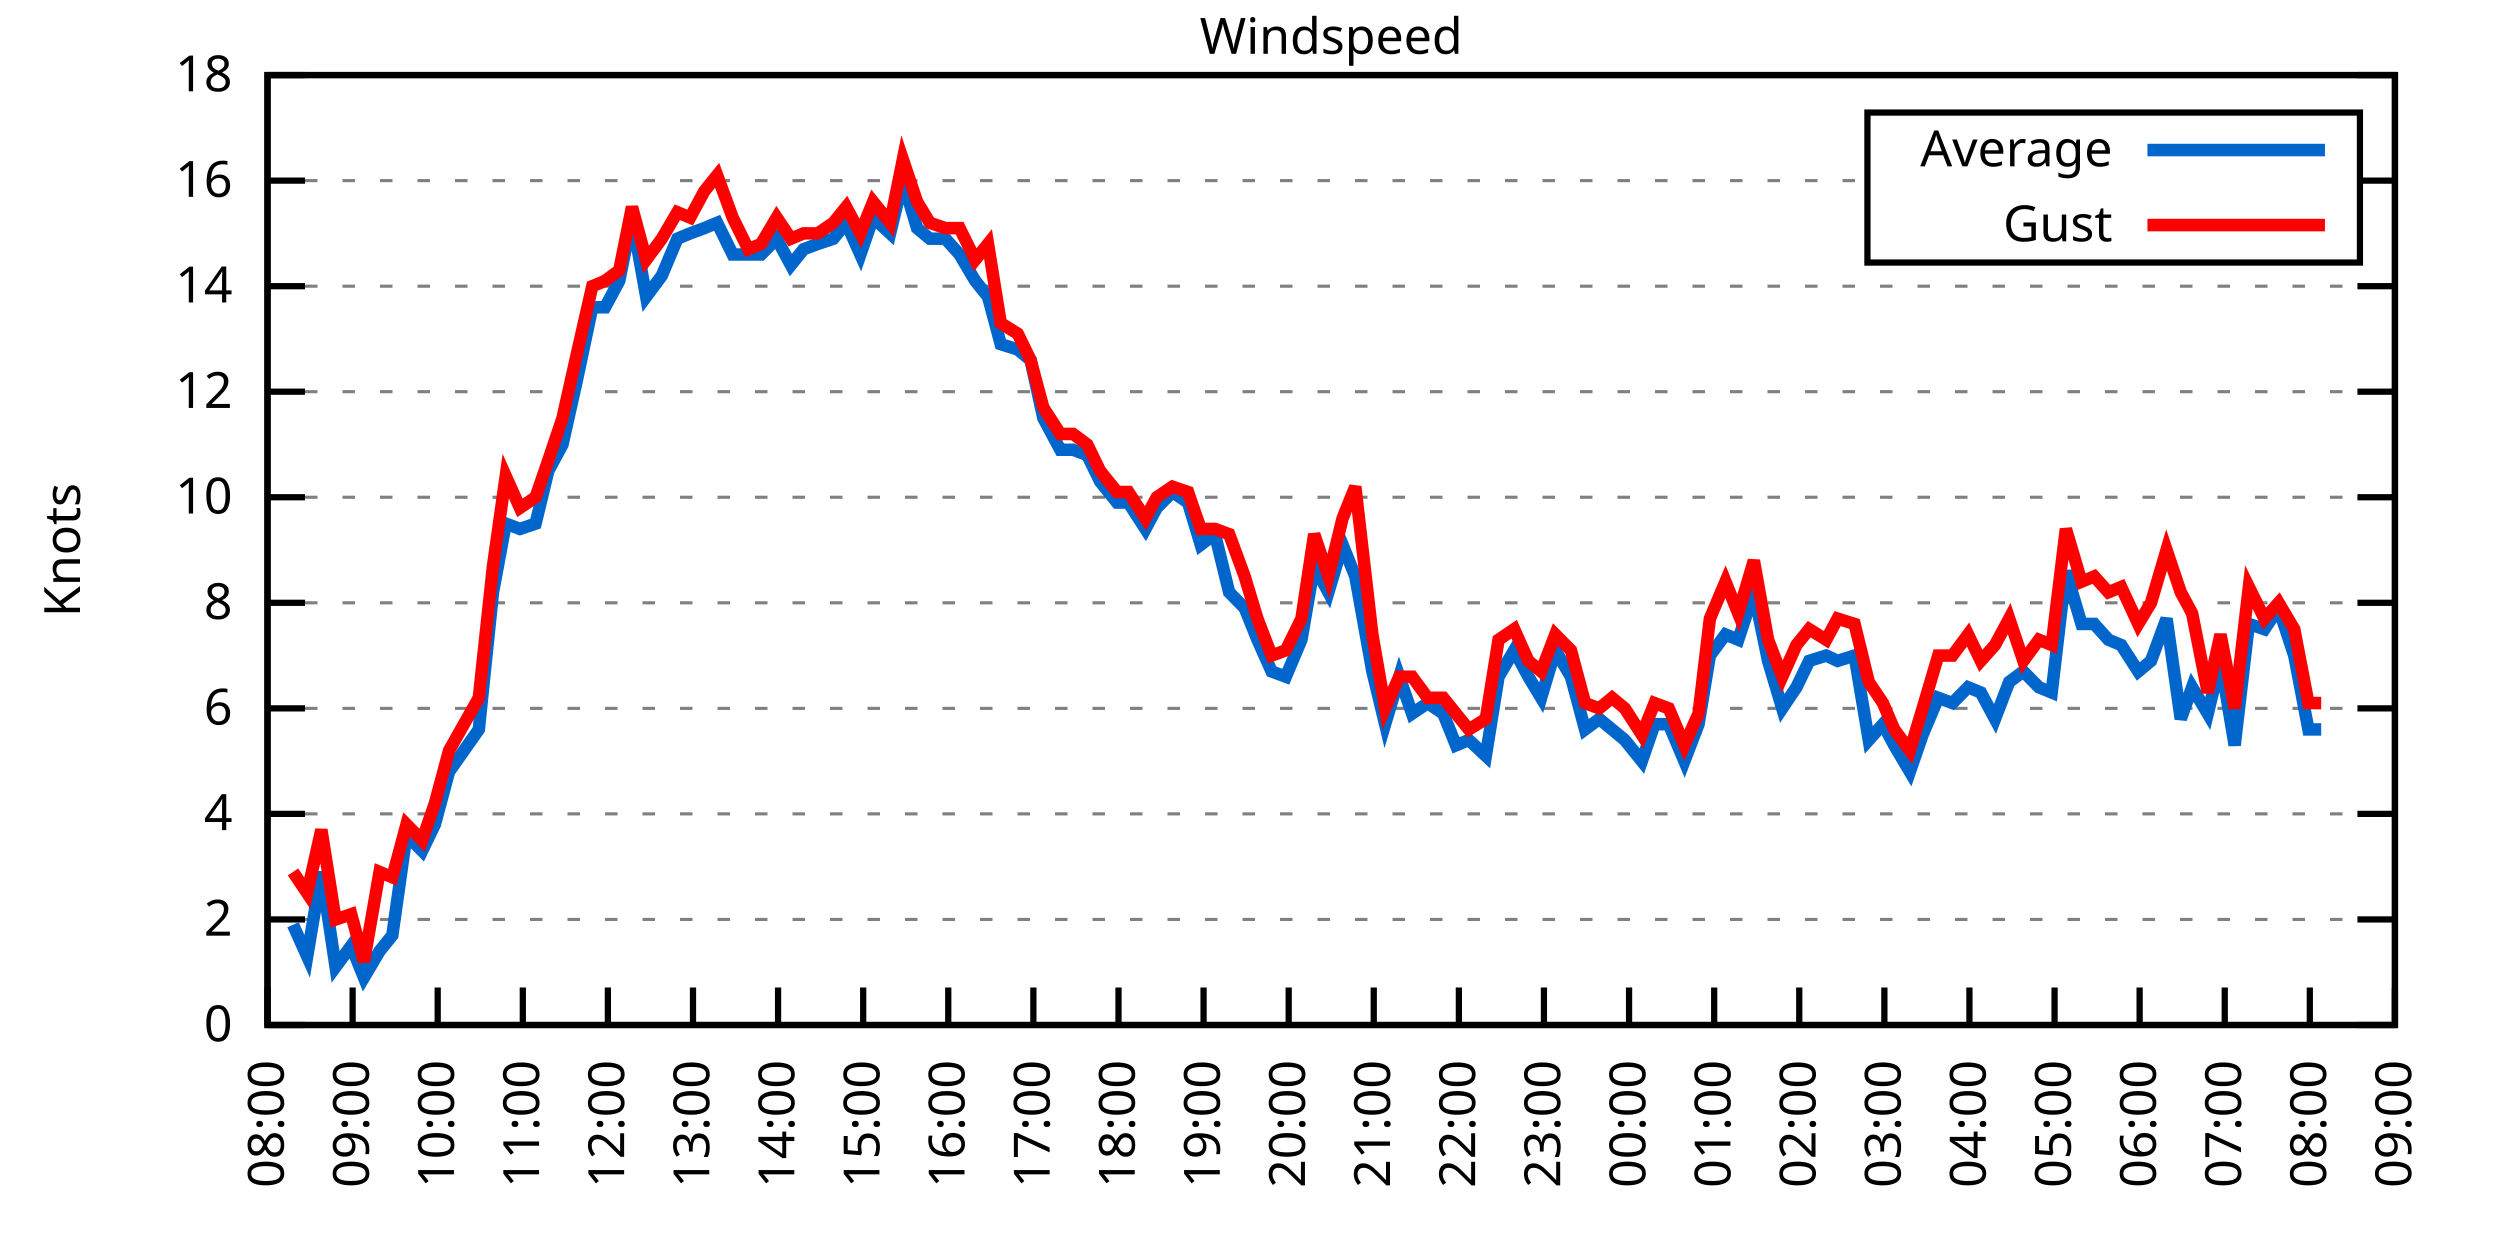
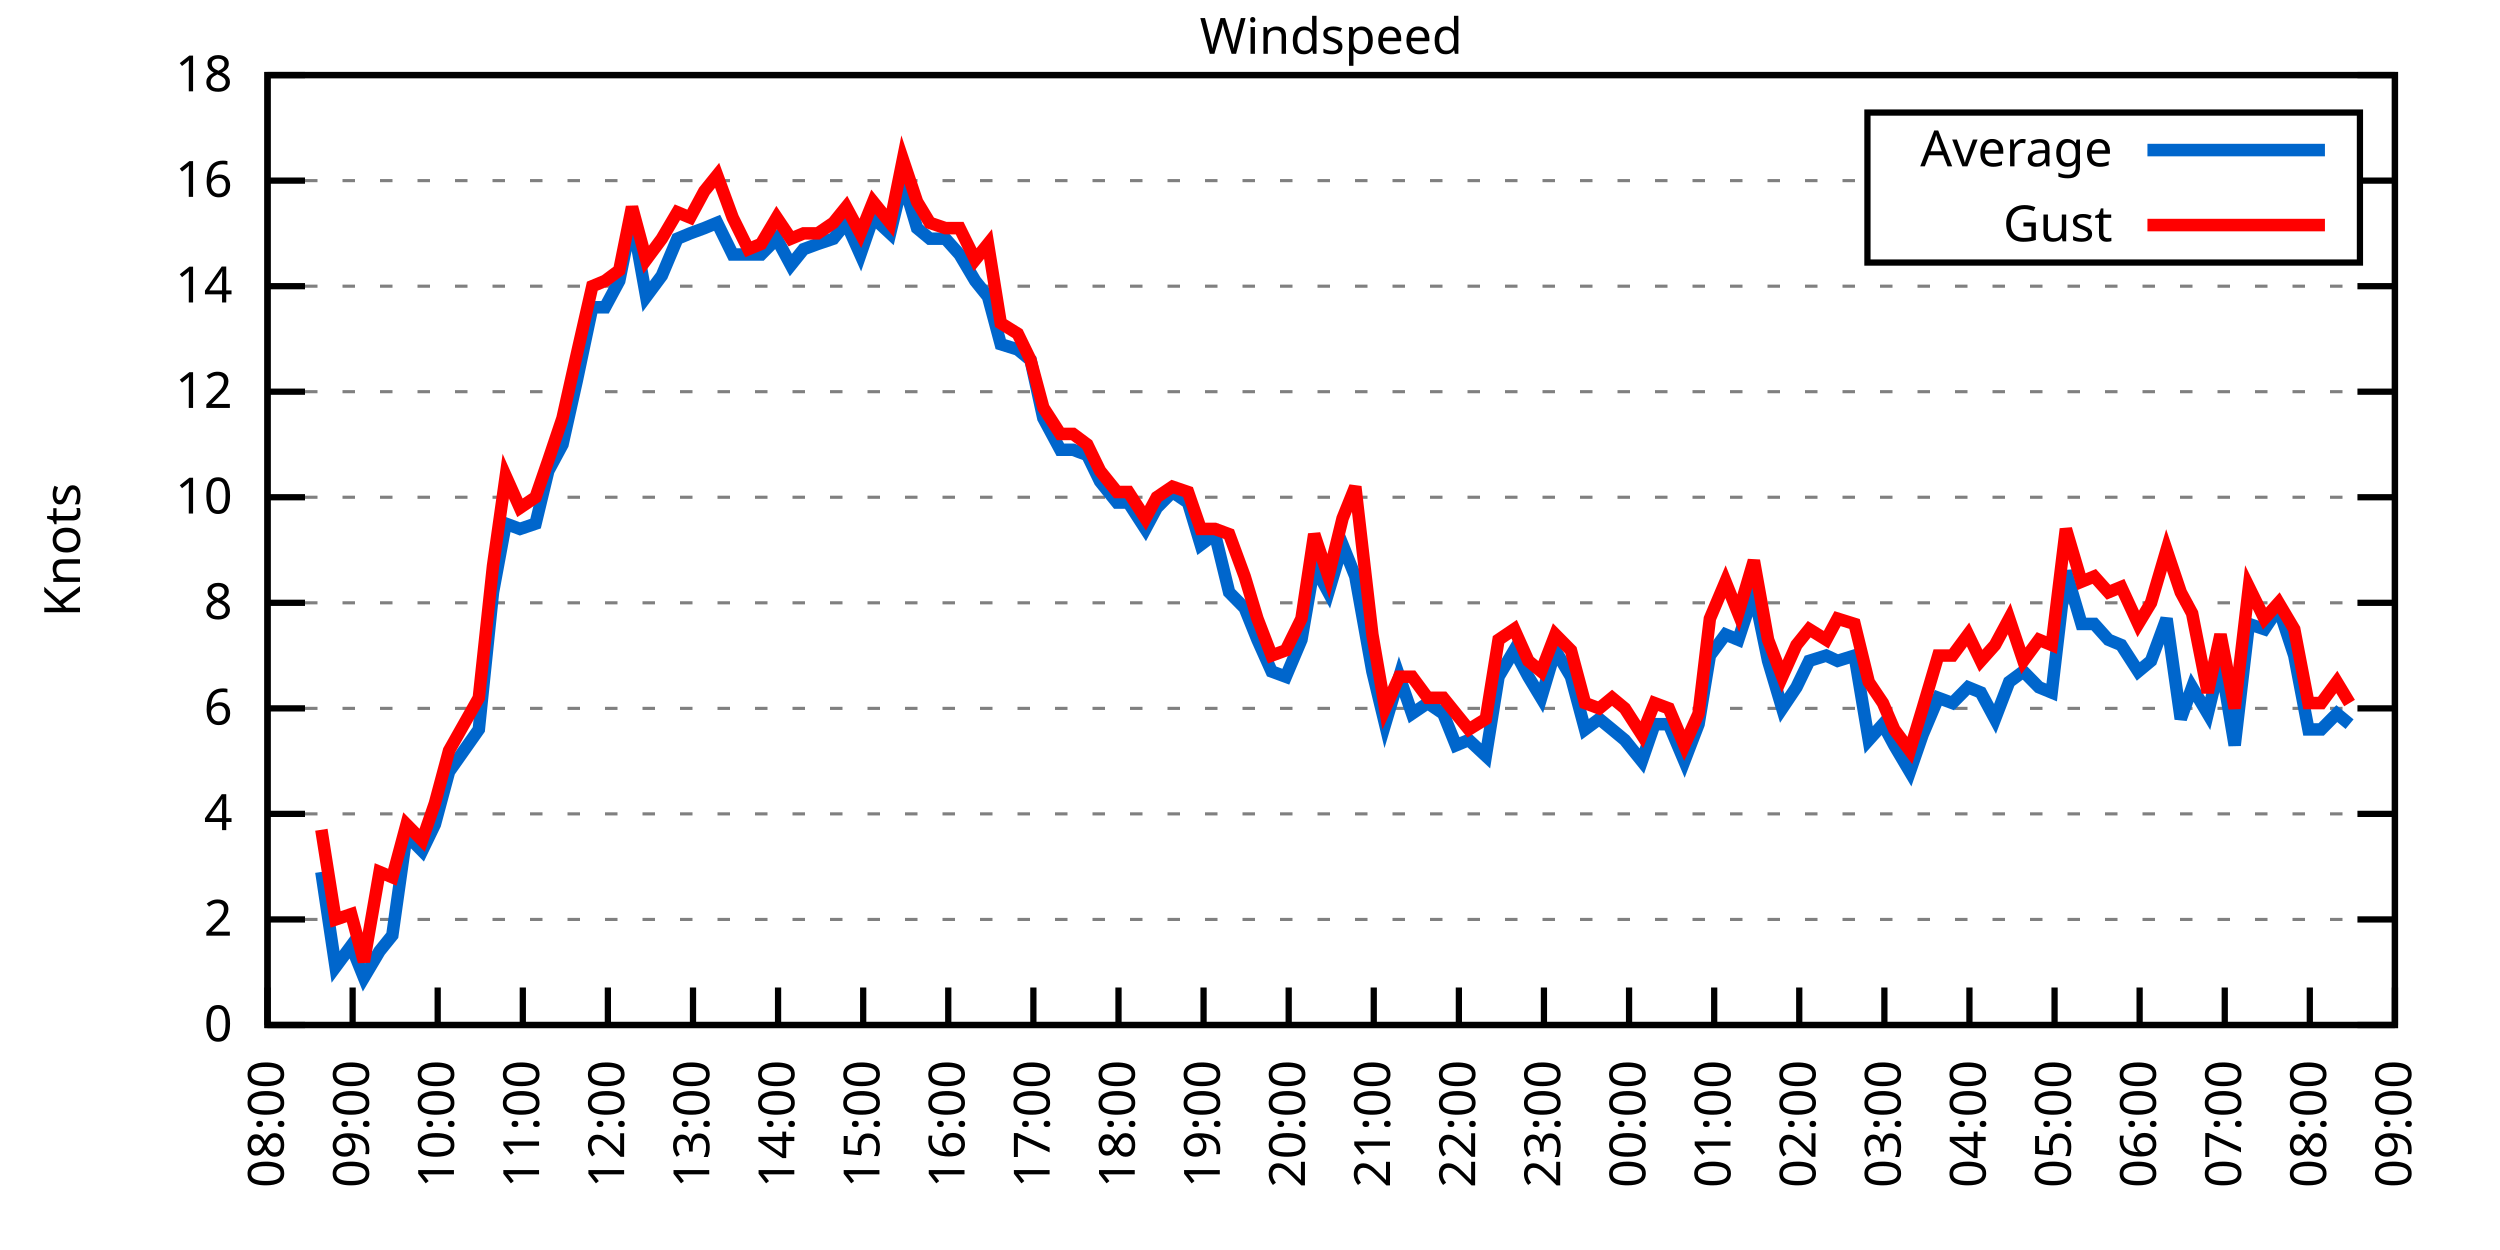
<svg xmlns="http://www.w3.org/2000/svg" xmlns:xlink="http://www.w3.org/1999/xlink" width="400" height="200" viewBox="0 0 400 200">
  <g id="gnuplot_canvas">
    <rect x="0" y="0" width="400" height="200" fill="none" />
    <defs>
      <circle id="gpDot" r="0.5" stroke-width="0.5" stroke="currentColor" />
      <path id="gpPt0" stroke-width="0.333" stroke="currentColor" d="M-1,0 h2 M0,-1 v2" />
      <path id="gpPt1" stroke-width="0.333" stroke="currentColor" d="M-1,-1 L1,1 M1,-1 L-1,1" />
      <path id="gpPt2" stroke-width="0.333" stroke="currentColor" d="M-1,0 L1,0 M0,-1 L0,1 M-1,-1 L1,1 M-1,1 L1,-1" />
      <rect id="gpPt3" stroke-width="0.333" stroke="currentColor" x="-1" y="-1" width="2" height="2" />
      <rect id="gpPt4" stroke-width="0.333" stroke="currentColor" fill="currentColor" x="-1" y="-1" width="2" height="2" />
      <circle id="gpPt5" stroke-width="0.333" stroke="currentColor" cx="0" cy="0" r="1" />
      <use xlink:href="#gpPt5" id="gpPt6" fill="currentColor" stroke="none" />
      <path id="gpPt7" stroke-width="0.333" stroke="currentColor" d="M0,-1.33 L-1.33,0.67 L1.33,0.67 z" />
      <use xlink:href="#gpPt7" id="gpPt8" fill="currentColor" stroke="none" />
      <use xlink:href="#gpPt7" id="gpPt9" stroke="currentColor" transform="rotate(180)" />
      <use xlink:href="#gpPt9" id="gpPt10" fill="currentColor" stroke="none" />
      <use xlink:href="#gpPt3" id="gpPt11" stroke="currentColor" transform="rotate(45)" />
      <use xlink:href="#gpPt11" id="gpPt12" fill="currentColor" stroke="none" />
      <path id="gpPt13" stroke-width="0.333" stroke="currentColor" d="M0,1.330 L1.265,0.411 L0.782,-1.067 L-0.782,-1.076 L-1.265,0.411 z" />
      <use xlink:href="#gpPt13" id="gpPt14" fill="currentColor" stroke="none" />
      <filter id="textbox" filterUnits="objectBoundingBox" x="0" y="0" height="1" width="1">
        <feFlood flood-color="white" flood-opacity="1" result="bgnd" />
        <feComposite in="SourceGraphic" in2="bgnd" operator="atop" />
      </filter>
      <filter id="greybox" filterUnits="objectBoundingBox" x="0" y="0" height="1" width="1">
        <feFlood flood-color="lightgrey" flood-opacity="1" result="grey" />
        <feComposite in="SourceGraphic" in2="grey" operator="atop" />
      </filter>
    </defs>
    <g fill="none" color="white" stroke="currentColor" stroke-width="1.00" stroke-linecap="butt" stroke-linejoin="miter">
</g>
    <g fill="none" color="black" stroke="currentColor" stroke-width="1.00" stroke-linecap="butt" stroke-linejoin="miter">
      <g stroke="none" shape-rendering="crispEdges">
        <polygon fill="rgb(255, 255, 255)" points="42.80,164.00 383.18,164.00 383.18,12.02 42.80,12.02 " />
      </g>
    </g>
    <g fill="none" color="black" stroke="currentColor" stroke-width="1.00" stroke-linecap="butt" stroke-linejoin="miter">
</g>
    <g fill="none" color="black" stroke="black" stroke-width="0.50" stroke-linecap="butt" stroke-linejoin="miter">
</g>
    <g fill="none" color="gray" stroke="currentColor" stroke-width="0.50" stroke-linecap="butt" stroke-linejoin="miter">
      <path stroke="gray" stroke-dasharray="2,4" class="gridline" d="M42.80,164.00 L383.19,164.00  " />
    </g>
    <g fill="none" color="gray" stroke="gray" stroke-width="1.00" stroke-linecap="butt" stroke-linejoin="miter">
</g>
    <g fill="none" color="black" stroke="currentColor" stroke-width="1.00" stroke-linecap="butt" stroke-linejoin="miter">
      <path stroke="black" d="M42.80,164.00 L48.80,164.00 M383.19,164.00 L377.19,164.00  " />
      <g transform="translate(37.20,166.60)" stroke="none" fill="black" font-family="Sans" font-size="8.00" text-anchor="end">
        <text>
          <tspan font-family="Sans"> 0</tspan>
        </text>
      </g>
    </g>
    <g fill="none" color="black" stroke="currentColor" stroke-width="1.00" stroke-linecap="butt" stroke-linejoin="miter">
</g>
    <g fill="none" color="black" stroke="black" stroke-width="0.50" stroke-linecap="butt" stroke-linejoin="miter">
</g>
    <g fill="none" color="gray" stroke="currentColor" stroke-width="0.50" stroke-linecap="butt" stroke-linejoin="miter">
      <path stroke="gray" stroke-dasharray="2,4" class="gridline" d="M42.80,147.11 L383.19,147.11  " />
    </g>
    <g fill="none" color="gray" stroke="gray" stroke-width="1.00" stroke-linecap="butt" stroke-linejoin="miter">
</g>
    <g fill="none" color="black" stroke="currentColor" stroke-width="1.00" stroke-linecap="butt" stroke-linejoin="miter">
      <path stroke="black" d="M42.80,147.11 L48.80,147.11 M383.19,147.11 L377.19,147.11  " />
      <g transform="translate(37.20,149.71)" stroke="none" fill="black" font-family="Sans" font-size="8.00" text-anchor="end">
        <text>
          <tspan font-family="Sans"> 2</tspan>
        </text>
      </g>
    </g>
    <g fill="none" color="black" stroke="currentColor" stroke-width="1.00" stroke-linecap="butt" stroke-linejoin="miter">
</g>
    <g fill="none" color="black" stroke="black" stroke-width="0.50" stroke-linecap="butt" stroke-linejoin="miter">
</g>
    <g fill="none" color="gray" stroke="currentColor" stroke-width="0.50" stroke-linecap="butt" stroke-linejoin="miter">
      <path stroke="gray" stroke-dasharray="2,4" class="gridline" d="M42.80,130.22 L383.19,130.22  " />
    </g>
    <g fill="none" color="gray" stroke="gray" stroke-width="1.00" stroke-linecap="butt" stroke-linejoin="miter">
</g>
    <g fill="none" color="black" stroke="currentColor" stroke-width="1.00" stroke-linecap="butt" stroke-linejoin="miter">
      <path stroke="black" d="M42.80,130.22 L48.80,130.22 M383.19,130.22 L377.19,130.22  " />
      <g transform="translate(37.20,132.82)" stroke="none" fill="black" font-family="Sans" font-size="8.00" text-anchor="end">
        <text>
          <tspan font-family="Sans"> 4</tspan>
        </text>
      </g>
    </g>
    <g fill="none" color="black" stroke="currentColor" stroke-width="1.00" stroke-linecap="butt" stroke-linejoin="miter">
</g>
    <g fill="none" color="black" stroke="black" stroke-width="0.50" stroke-linecap="butt" stroke-linejoin="miter">
</g>
    <g fill="none" color="gray" stroke="currentColor" stroke-width="0.50" stroke-linecap="butt" stroke-linejoin="miter">
      <path stroke="gray" stroke-dasharray="2,4" class="gridline" d="M42.80,113.34 L383.19,113.34  " />
    </g>
    <g fill="none" color="gray" stroke="gray" stroke-width="1.00" stroke-linecap="butt" stroke-linejoin="miter">
</g>
    <g fill="none" color="black" stroke="currentColor" stroke-width="1.00" stroke-linecap="butt" stroke-linejoin="miter">
      <path stroke="black" d="M42.80,113.34 L48.80,113.34 M383.19,113.34 L377.19,113.34  " />
      <g transform="translate(37.20,115.94)" stroke="none" fill="black" font-family="Sans" font-size="8.00" text-anchor="end">
        <text>
          <tspan font-family="Sans"> 6</tspan>
        </text>
      </g>
    </g>
    <g fill="none" color="black" stroke="currentColor" stroke-width="1.00" stroke-linecap="butt" stroke-linejoin="miter">
</g>
    <g fill="none" color="black" stroke="black" stroke-width="0.50" stroke-linecap="butt" stroke-linejoin="miter">
</g>
    <g fill="none" color="gray" stroke="currentColor" stroke-width="0.50" stroke-linecap="butt" stroke-linejoin="miter">
      <path stroke="gray" stroke-dasharray="2,4" class="gridline" d="M42.80,96.45 L383.19,96.45  " />
    </g>
    <g fill="none" color="gray" stroke="gray" stroke-width="1.00" stroke-linecap="butt" stroke-linejoin="miter">
</g>
    <g fill="none" color="black" stroke="currentColor" stroke-width="1.00" stroke-linecap="butt" stroke-linejoin="miter">
      <path stroke="black" d="M42.80,96.45 L48.80,96.45 M383.19,96.45 L377.19,96.45  " />
      <g transform="translate(37.20,99.05)" stroke="none" fill="black" font-family="Sans" font-size="8.00" text-anchor="end">
        <text>
          <tspan font-family="Sans"> 8</tspan>
        </text>
      </g>
    </g>
    <g fill="none" color="black" stroke="currentColor" stroke-width="1.00" stroke-linecap="butt" stroke-linejoin="miter">
</g>
    <g fill="none" color="black" stroke="black" stroke-width="0.50" stroke-linecap="butt" stroke-linejoin="miter">
</g>
    <g fill="none" color="gray" stroke="currentColor" stroke-width="0.50" stroke-linecap="butt" stroke-linejoin="miter">
      <path stroke="gray" stroke-dasharray="2,4" class="gridline" d="M42.80,79.56 L383.19,79.56  " />
    </g>
    <g fill="none" color="gray" stroke="gray" stroke-width="1.00" stroke-linecap="butt" stroke-linejoin="miter">
</g>
    <g fill="none" color="black" stroke="currentColor" stroke-width="1.00" stroke-linecap="butt" stroke-linejoin="miter">
      <path stroke="black" d="M42.80,79.56 L48.80,79.56 M383.19,79.56 L377.19,79.56  " />
      <g transform="translate(37.20,82.16)" stroke="none" fill="black" font-family="Sans" font-size="8.00" text-anchor="end">
        <text>
          <tspan font-family="Sans"> 10</tspan>
        </text>
      </g>
    </g>
    <g fill="none" color="black" stroke="currentColor" stroke-width="1.00" stroke-linecap="butt" stroke-linejoin="miter">
</g>
    <g fill="none" color="black" stroke="black" stroke-width="0.50" stroke-linecap="butt" stroke-linejoin="miter">
</g>
    <g fill="none" color="gray" stroke="currentColor" stroke-width="0.50" stroke-linecap="butt" stroke-linejoin="miter">
      <path stroke="gray" stroke-dasharray="2,4" class="gridline" d="M42.80,62.67 L383.19,62.67  " />
    </g>
    <g fill="none" color="gray" stroke="gray" stroke-width="1.00" stroke-linecap="butt" stroke-linejoin="miter">
</g>
    <g fill="none" color="black" stroke="currentColor" stroke-width="1.00" stroke-linecap="butt" stroke-linejoin="miter">
      <path stroke="black" d="M42.80,62.67 L48.80,62.67 M383.19,62.67 L377.19,62.67  " />
      <g transform="translate(37.20,65.27)" stroke="none" fill="black" font-family="Sans" font-size="8.00" text-anchor="end">
        <text>
          <tspan font-family="Sans"> 12</tspan>
        </text>
      </g>
    </g>
    <g fill="none" color="black" stroke="currentColor" stroke-width="1.00" stroke-linecap="butt" stroke-linejoin="miter">
</g>
    <g fill="none" color="black" stroke="black" stroke-width="0.50" stroke-linecap="butt" stroke-linejoin="miter">
</g>
    <g fill="none" color="gray" stroke="currentColor" stroke-width="0.50" stroke-linecap="butt" stroke-linejoin="miter">
      <path stroke="gray" stroke-dasharray="2,4" class="gridline" d="M42.80,45.79 L383.19,45.79  " />
    </g>
    <g fill="none" color="gray" stroke="gray" stroke-width="1.00" stroke-linecap="butt" stroke-linejoin="miter">
</g>
    <g fill="none" color="black" stroke="currentColor" stroke-width="1.00" stroke-linecap="butt" stroke-linejoin="miter">
      <path stroke="black" d="M42.80,45.79 L48.80,45.79 M383.19,45.79 L377.19,45.79  " />
      <g transform="translate(37.20,48.39)" stroke="none" fill="black" font-family="Sans" font-size="8.00" text-anchor="end">
        <text>
          <tspan font-family="Sans"> 14</tspan>
        </text>
      </g>
    </g>
    <g fill="none" color="black" stroke="currentColor" stroke-width="1.00" stroke-linecap="butt" stroke-linejoin="miter">
</g>
    <g fill="none" color="black" stroke="black" stroke-width="0.50" stroke-linecap="butt" stroke-linejoin="miter">
</g>
    <g fill="none" color="gray" stroke="currentColor" stroke-width="0.50" stroke-linecap="butt" stroke-linejoin="miter">
      <path stroke="gray" stroke-dasharray="2,4" class="gridline" d="M42.80,28.90 L298.79,28.90 M377.59,28.90 L383.19,28.90  " />
    </g>
    <g fill="none" color="gray" stroke="gray" stroke-width="1.00" stroke-linecap="butt" stroke-linejoin="miter">
</g>
    <g fill="none" color="black" stroke="currentColor" stroke-width="1.00" stroke-linecap="butt" stroke-linejoin="miter">
      <path stroke="black" d="M42.80,28.90 L48.80,28.90 M383.19,28.90 L377.19,28.90  " />
      <g transform="translate(37.20,31.50)" stroke="none" fill="black" font-family="Sans" font-size="8.00" text-anchor="end">
        <text>
          <tspan font-family="Sans"> 16</tspan>
        </text>
      </g>
    </g>
    <g fill="none" color="black" stroke="currentColor" stroke-width="1.00" stroke-linecap="butt" stroke-linejoin="miter">
</g>
    <g fill="none" color="black" stroke="black" stroke-width="0.50" stroke-linecap="butt" stroke-linejoin="miter">
</g>
    <g fill="none" color="gray" stroke="currentColor" stroke-width="0.50" stroke-linecap="butt" stroke-linejoin="miter">
      <path stroke="gray" stroke-dasharray="2,4" class="gridline" d="M42.80,12.01 L383.19,12.01  " />
    </g>
    <g fill="none" color="gray" stroke="gray" stroke-width="1.00" stroke-linecap="butt" stroke-linejoin="miter">
</g>
    <g fill="none" color="black" stroke="currentColor" stroke-width="1.00" stroke-linecap="butt" stroke-linejoin="miter">
      <path stroke="black" d="M42.80,12.01 L48.80,12.01 M383.19,12.01 L377.19,12.01  " />
      <g transform="translate(37.20,14.61)" stroke="none" fill="black" font-family="Sans" font-size="8.00" text-anchor="end">
        <text>
          <tspan font-family="Sans"> 18</tspan>
        </text>
      </g>
    </g>
    <g fill="none" color="black" stroke="currentColor" stroke-width="1.00" stroke-linecap="butt" stroke-linejoin="miter">
      <path stroke="black" d="M42.80,164.00 L42.80,158.00  " />
      <g transform="translate(45.40,169.60) rotate(270.00)" stroke="none" fill="black" font-family="Sans" font-size="8.00" text-anchor="end">
        <text>
          <tspan font-family="Sans">08:00</tspan>
        </text>
      </g>
    </g>
    <g fill="none" color="black" stroke="currentColor" stroke-width="1.00" stroke-linecap="butt" stroke-linejoin="miter">
      <path stroke="black" d="M56.42,164.00 L56.42,158.00  " />
      <g transform="translate(59.02,169.60) rotate(270.00)" stroke="none" fill="black" font-family="Sans" font-size="8.00" text-anchor="end">
        <text>
          <tspan font-family="Sans">09:00</tspan>
        </text>
      </g>
    </g>
    <g fill="none" color="black" stroke="currentColor" stroke-width="1.00" stroke-linecap="butt" stroke-linejoin="miter">
      <path stroke="black" d="M70.03,164.00 L70.03,158.00  " />
      <g transform="translate(72.63,169.60) rotate(270.00)" stroke="none" fill="black" font-family="Sans" font-size="8.00" text-anchor="end">
        <text>
          <tspan font-family="Sans">10:00</tspan>
        </text>
      </g>
    </g>
    <g fill="none" color="black" stroke="currentColor" stroke-width="1.00" stroke-linecap="butt" stroke-linejoin="miter">
      <path stroke="black" d="M83.65,164.00 L83.65,158.00  " />
      <g transform="translate(86.25,169.60) rotate(270.00)" stroke="none" fill="black" font-family="Sans" font-size="8.00" text-anchor="end">
        <text>
          <tspan font-family="Sans">11:00</tspan>
        </text>
      </g>
    </g>
    <g fill="none" color="black" stroke="currentColor" stroke-width="1.00" stroke-linecap="butt" stroke-linejoin="miter">
      <path stroke="black" d="M97.26,164.00 L97.26,158.00  " />
      <g transform="translate(99.86,169.60) rotate(270.00)" stroke="none" fill="black" font-family="Sans" font-size="8.00" text-anchor="end">
        <text>
          <tspan font-family="Sans">12:00</tspan>
        </text>
      </g>
    </g>
    <g fill="none" color="black" stroke="currentColor" stroke-width="1.00" stroke-linecap="butt" stroke-linejoin="miter">
      <path stroke="black" d="M110.88,164.00 L110.88,158.00  " />
      <g transform="translate(113.48,169.60) rotate(270.00)" stroke="none" fill="black" font-family="Sans" font-size="8.00" text-anchor="end">
        <text>
          <tspan font-family="Sans">13:00</tspan>
        </text>
      </g>
    </g>
    <g fill="none" color="black" stroke="currentColor" stroke-width="1.00" stroke-linecap="butt" stroke-linejoin="miter">
      <path stroke="black" d="M124.49,164.00 L124.49,158.00  " />
      <g transform="translate(127.09,169.60) rotate(270.00)" stroke="none" fill="black" font-family="Sans" font-size="8.00" text-anchor="end">
        <text>
          <tspan font-family="Sans">14:00</tspan>
        </text>
      </g>
    </g>
    <g fill="none" color="black" stroke="currentColor" stroke-width="1.00" stroke-linecap="butt" stroke-linejoin="miter">
      <path stroke="black" d="M138.11,164.00 L138.11,158.00  " />
      <g transform="translate(140.71,169.60) rotate(270.00)" stroke="none" fill="black" font-family="Sans" font-size="8.00" text-anchor="end">
        <text>
          <tspan font-family="Sans">15:00</tspan>
        </text>
      </g>
    </g>
    <g fill="none" color="black" stroke="currentColor" stroke-width="1.00" stroke-linecap="butt" stroke-linejoin="miter">
      <path stroke="black" d="M151.72,164.00 L151.72,158.00  " />
      <g transform="translate(154.32,169.60) rotate(270.00)" stroke="none" fill="black" font-family="Sans" font-size="8.00" text-anchor="end">
        <text>
          <tspan font-family="Sans">16:00</tspan>
        </text>
      </g>
    </g>
    <g fill="none" color="black" stroke="currentColor" stroke-width="1.00" stroke-linecap="butt" stroke-linejoin="miter">
      <path stroke="black" d="M165.34,164.00 L165.34,158.00  " />
      <g transform="translate(167.94,169.60) rotate(270.00)" stroke="none" fill="black" font-family="Sans" font-size="8.00" text-anchor="end">
        <text>
          <tspan font-family="Sans">17:00</tspan>
        </text>
      </g>
    </g>
    <g fill="none" color="black" stroke="currentColor" stroke-width="1.00" stroke-linecap="butt" stroke-linejoin="miter">
      <path stroke="black" d="M178.96,164.00 L178.96,158.00  " />
      <g transform="translate(181.56,169.60) rotate(270.00)" stroke="none" fill="black" font-family="Sans" font-size="8.00" text-anchor="end">
        <text>
          <tspan font-family="Sans">18:00</tspan>
        </text>
      </g>
    </g>
    <g fill="none" color="black" stroke="currentColor" stroke-width="1.00" stroke-linecap="butt" stroke-linejoin="miter">
      <path stroke="black" d="M192.57,164.00 L192.57,158.00  " />
      <g transform="translate(195.17,169.60) rotate(270.00)" stroke="none" fill="black" font-family="Sans" font-size="8.00" text-anchor="end">
        <text>
          <tspan font-family="Sans">19:00</tspan>
        </text>
      </g>
    </g>
    <g fill="none" color="black" stroke="currentColor" stroke-width="1.00" stroke-linecap="butt" stroke-linejoin="miter">
      <path stroke="black" d="M206.19,164.00 L206.19,158.00  " />
      <g transform="translate(208.79,169.60) rotate(270.00)" stroke="none" fill="black" font-family="Sans" font-size="8.00" text-anchor="end">
        <text>
          <tspan font-family="Sans">20:00</tspan>
        </text>
      </g>
    </g>
    <g fill="none" color="black" stroke="currentColor" stroke-width="1.00" stroke-linecap="butt" stroke-linejoin="miter">
      <path stroke="black" d="M219.80,164.00 L219.80,158.00  " />
      <g transform="translate(222.40,169.60) rotate(270.00)" stroke="none" fill="black" font-family="Sans" font-size="8.00" text-anchor="end">
        <text>
          <tspan font-family="Sans">21:00</tspan>
        </text>
      </g>
    </g>
    <g fill="none" color="black" stroke="currentColor" stroke-width="1.00" stroke-linecap="butt" stroke-linejoin="miter">
      <path stroke="black" d="M233.42,164.00 L233.42,158.00  " />
      <g transform="translate(236.02,169.60) rotate(270.00)" stroke="none" fill="black" font-family="Sans" font-size="8.00" text-anchor="end">
        <text>
          <tspan font-family="Sans">22:00</tspan>
        </text>
      </g>
    </g>
    <g fill="none" color="black" stroke="currentColor" stroke-width="1.00" stroke-linecap="butt" stroke-linejoin="miter">
      <path stroke="black" d="M247.03,164.00 L247.03,158.00  " />
      <g transform="translate(249.63,169.60) rotate(270.00)" stroke="none" fill="black" font-family="Sans" font-size="8.00" text-anchor="end">
        <text>
          <tspan font-family="Sans">23:00</tspan>
        </text>
      </g>
    </g>
    <g fill="none" color="black" stroke="currentColor" stroke-width="1.00" stroke-linecap="butt" stroke-linejoin="miter">
      <path stroke="black" d="M260.65,164.00 L260.65,158.00  " />
      <g transform="translate(263.25,169.60) rotate(270.00)" stroke="none" fill="black" font-family="Sans" font-size="8.00" text-anchor="end">
        <text>
          <tspan font-family="Sans">00:00</tspan>
        </text>
      </g>
    </g>
    <g fill="none" color="black" stroke="currentColor" stroke-width="1.00" stroke-linecap="butt" stroke-linejoin="miter">
      <path stroke="black" d="M274.27,164.00 L274.27,158.00  " />
      <g transform="translate(276.87,169.60) rotate(270.00)" stroke="none" fill="black" font-family="Sans" font-size="8.00" text-anchor="end">
        <text>
          <tspan font-family="Sans">01:00</tspan>
        </text>
      </g>
    </g>
    <g fill="none" color="black" stroke="currentColor" stroke-width="1.00" stroke-linecap="butt" stroke-linejoin="miter">
      <path stroke="black" d="M287.88,164.00 L287.88,158.00  " />
      <g transform="translate(290.48,169.60) rotate(270.00)" stroke="none" fill="black" font-family="Sans" font-size="8.00" text-anchor="end">
        <text>
          <tspan font-family="Sans">02:00</tspan>
        </text>
      </g>
    </g>
    <g fill="none" color="black" stroke="currentColor" stroke-width="1.00" stroke-linecap="butt" stroke-linejoin="miter">
      <path stroke="black" d="M301.50,164.00 L301.50,158.00  " />
      <g transform="translate(304.10,169.60) rotate(270.00)" stroke="none" fill="black" font-family="Sans" font-size="8.00" text-anchor="end">
        <text>
          <tspan font-family="Sans">03:00</tspan>
        </text>
      </g>
    </g>
    <g fill="none" color="black" stroke="currentColor" stroke-width="1.00" stroke-linecap="butt" stroke-linejoin="miter">
      <path stroke="black" d="M315.11,164.00 L315.11,158.00  " />
      <g transform="translate(317.71,169.60) rotate(270.00)" stroke="none" fill="black" font-family="Sans" font-size="8.00" text-anchor="end">
        <text>
          <tspan font-family="Sans">04:00</tspan>
        </text>
      </g>
    </g>
    <g fill="none" color="black" stroke="currentColor" stroke-width="1.00" stroke-linecap="butt" stroke-linejoin="miter">
      <path stroke="black" d="M328.73,164.00 L328.73,158.00  " />
      <g transform="translate(331.33,169.60) rotate(270.00)" stroke="none" fill="black" font-family="Sans" font-size="8.00" text-anchor="end">
        <text>
          <tspan font-family="Sans">05:00</tspan>
        </text>
      </g>
    </g>
    <g fill="none" color="black" stroke="currentColor" stroke-width="1.00" stroke-linecap="butt" stroke-linejoin="miter">
      <path stroke="black" d="M342.34,164.00 L342.34,158.00  " />
      <g transform="translate(344.94,169.60) rotate(270.00)" stroke="none" fill="black" font-family="Sans" font-size="8.00" text-anchor="end">
        <text>
          <tspan font-family="Sans">06:00</tspan>
        </text>
      </g>
    </g>
    <g fill="none" color="black" stroke="currentColor" stroke-width="1.00" stroke-linecap="butt" stroke-linejoin="miter">
      <path stroke="black" d="M355.96,164.00 L355.96,158.00  " />
      <g transform="translate(358.56,169.60) rotate(270.00)" stroke="none" fill="black" font-family="Sans" font-size="8.00" text-anchor="end">
        <text>
          <tspan font-family="Sans">07:00</tspan>
        </text>
      </g>
    </g>
    <g fill="none" color="black" stroke="currentColor" stroke-width="1.00" stroke-linecap="butt" stroke-linejoin="miter">
      <path stroke="black" d="M369.57,164.00 L369.57,158.00  " />
      <g transform="translate(372.17,169.60) rotate(270.00)" stroke="none" fill="black" font-family="Sans" font-size="8.00" text-anchor="end">
        <text>
          <tspan font-family="Sans">08:00</tspan>
        </text>
      </g>
    </g>
    <g fill="none" color="black" stroke="currentColor" stroke-width="1.00" stroke-linecap="butt" stroke-linejoin="miter">
      <path stroke="black" d="M383.19,164.00 L383.19,158.00  " />
      <g transform="translate(385.79,169.60) rotate(270.00)" stroke="none" fill="black" font-family="Sans" font-size="8.00" text-anchor="end">
        <text>
          <tspan font-family="Sans">09:00</tspan>
        </text>
      </g>
    </g>
    <g fill="none" color="black" stroke="currentColor" stroke-width="1.00" stroke-linecap="butt" stroke-linejoin="miter">
</g>
    <g fill="none" color="black" stroke="currentColor" stroke-width="1.00" stroke-linecap="butt" stroke-linejoin="miter">
      <path stroke="black" d="M42.80,12.01 L42.80,164.00 L383.19,164.00 L383.19,12.01 L42.80,12.01 Z  " />
    </g>
    <g fill="none" color="black" stroke="currentColor" stroke-width="1.00" stroke-linecap="butt" stroke-linejoin="miter">
</g>
    <g fill="none" color="black" stroke="currentColor" stroke-width="1.00" stroke-linecap="butt" stroke-linejoin="miter">
      <path stroke="black" d="M298.79,42.01 L298.79,18.01 L377.59,18.01 L377.59,42.01 L298.79,42.01 Z  " />
    </g>
    <g id="Windspeed_plot_1">
      <g fill="none" color="white" stroke="black" stroke-width="2.00" stroke-linecap="butt" stroke-linejoin="miter">
</g>
      <g fill="none" color="black" stroke="currentColor" stroke-width="2.00" stroke-linecap="butt" stroke-linejoin="miter">
        <g transform="translate(337.99,26.61)" stroke="none" fill="black" font-family="Sans" font-size="8.00" text-anchor="end">
          <text>
            <tspan font-family="Sans">Average</tspan>
          </text>
        </g>
      </g>
      <g fill="none" color="black" stroke="currentColor" stroke-width="2.00" stroke-linecap="butt" stroke-linejoin="miter">
-         <path stroke="rgb(  0, 102, 204)" d="M343.59,24.01 L371.99,24.01 M46.88,147.96 L49.15,153.02 L51.42,139.51 L53.69,154.71 L56.19,151.33 L58.23,156.40   L60.73,152.18 L62.77,149.65 L65.04,133.60 L67.54,136.14 L69.58,131.91 L71.85,123.47 L76.61,116.71 L78.88,94.76   L80.92,83.78 L83.19,84.63 L85.69,83.78 L87.73,75.34 L90.00,71.12 L92.27,60.98 L94.77,49.16 L96.81,49.16   L99.08,44.94 L101.12,34.81 L103.39,47.47 L105.89,44.10 L108.38,38.19 L110.42,37.34 L112.69,36.50 L114.74,35.65   L117.23,40.72 L119.73,40.72 L121.77,40.72 L124.27,38.19 L126.54,42.41 L128.58,39.87 L130.85,39.03 L133.34,38.19   L135.39,35.65 L137.66,40.72 L139.70,34.81 L142.42,37.34 L144.46,28.90 L146.73,36.50 L148.77,38.19 L151.27,38.19   L153.54,40.72 L156.04,44.94 L158.08,47.47 L160.12,55.07 L162.84,55.92 L164.89,57.61 L166.93,66.90 L169.65,71.96   L171.69,71.96 L173.96,72.81 L176.01,77.03 L178.73,80.41 L180.54,80.41 L183.27,84.63 L185.08,81.25 L187.58,78.72   L190.08,80.41 L192.12,87.16 L194.39,85.47 L196.66,94.76 L199.15,97.29 L201.19,102.36 L203.46,107.43 L205.73,108.27   L208.23,102.36 L210.27,90.54 L212.54,94.76 L214.81,87.16 L216.85,92.23 L219.58,107.43 L221.62,115.87 L223.89,108.27   L225.93,114.18 L228.43,112.49 L230.92,114.18 L232.96,119.25 L235.01,118.40 L237.73,120.94 L239.77,108.27 L242.27,104.05   L244.54,108.27 L246.58,111.65 L248.85,104.05 L251.35,108.27 L253.61,116.71 L255.88,115.03 L257.93,116.71 L259.97,118.40   L262.69,121.78 L264.73,115.87 L267.00,115.87 L269.50,121.78 L271.77,115.87 L273.58,104.89 L276.08,101.52 L278.12,102.36   L280.62,94.76 L282.89,105.74 L285.16,113.34 L287.43,109.96 L289.47,105.74 L292.19,104.89 L294.01,105.74 L296.73,104.89   L299.00,118.40 L301.27,115.87 L303.08,119.25 L305.58,123.47 L307.62,117.56 L310.12,111.65 L312.39,112.49 L314.89,109.96   L316.93,110.80 L319.20,115.03 L321.47,109.11 L323.74,107.43 L326.23,109.96 L328.27,110.80 L330.54,91.38 L333.04,99.83   L335.08,99.83 L337.35,102.36 L339.39,103.20 L342.12,107.43 L344.16,105.74 L346.65,98.98 L348.92,115.03 L350.74,109.96   L353.24,114.18 L355.28,105.74 L357.55,119.25 L359.82,99.83 L362.31,100.67 L364.58,97.29 L367.08,104.89 L369.35,116.71   L371.39,116.71  " />
+         <path stroke="rgb(  0, 102, 204)" d="M343.59,24.01 L371.99,24.01 M51.42,139.51 L53.69,154.71 L56.19,151.33 L58.23,156.40 L60.73,152.18 L62.77,149.65   L65.04,133.60 L67.54,136.14 L69.58,131.91 L71.85,123.47 L76.61,116.71 L78.88,94.76 L80.92,83.78 L83.19,84.63   L85.69,83.78 L87.73,75.34 L90.00,71.12 L92.27,60.98 L94.77,49.16 L96.81,49.16 L99.08,44.94 L101.12,34.81   L103.39,47.47 L105.89,44.10 L108.38,38.19 L110.42,37.34 L112.69,36.50 L114.74,35.65 L117.23,40.72 L119.73,40.72   L121.77,40.72 L124.27,38.19 L126.54,42.41 L128.58,39.87 L130.85,39.03 L133.34,38.19 L135.39,35.65 L137.66,40.72   L139.70,34.81 L142.42,37.34 L144.46,28.90 L146.73,36.50 L148.77,38.19 L151.27,38.19 L153.54,40.72 L156.04,44.94   L158.08,47.47 L160.12,55.07 L162.84,55.92 L164.89,57.61 L166.93,66.90 L169.65,71.96 L171.69,71.96 L173.96,72.81   L176.01,77.03 L178.73,80.41 L180.54,80.41 L183.27,84.63 L185.08,81.25 L187.58,78.72 L190.08,80.41 L192.12,87.16   L194.39,85.47 L196.66,94.76 L199.15,97.29 L201.19,102.36 L203.46,107.43 L205.73,108.27 L208.23,102.36 L210.27,90.54   L212.54,94.76 L214.81,87.16 L216.85,92.23 L219.58,107.43 L221.62,115.87 L223.89,108.27 L225.93,114.18 L228.43,112.49   L230.92,114.18 L232.96,119.25 L235.01,118.40 L237.73,120.94 L239.77,108.27 L242.27,104.05 L244.54,108.27 L246.58,111.65   L248.85,104.05 L251.35,108.27 L253.61,116.71 L255.88,115.03 L257.93,116.71 L259.97,118.40 L262.69,121.78 L264.73,115.87   L267.00,115.87 L269.50,121.78 L271.77,115.87 L273.58,104.89 L276.08,101.52 L278.12,102.36 L280.62,94.76 L282.89,105.74   L285.16,113.34 L287.43,109.96 L289.47,105.74 L292.19,104.89 L294.01,105.74 L296.73,104.89 L299.00,118.40 L301.27,115.87   L303.08,119.25 L305.58,123.47 L307.62,117.56 L310.12,111.65 L312.39,112.49 L314.89,109.96 L316.93,110.80 L319.20,115.03   L321.47,109.11 L323.74,107.43 L326.23,109.96 L328.27,110.80 L330.54,91.38 L333.04,99.83 L335.08,99.83 L337.35,102.36   L339.39,103.20 L342.12,107.43 L344.16,105.74 L346.65,98.98 L348.92,115.03 L350.74,109.96 L353.24,114.18 L355.28,105.74   L357.55,119.25 L359.82,99.83 L362.31,100.67 L364.58,97.29 L367.08,104.89 L369.35,116.71 L371.39,116.71 L373.89,114.18   L375.93,115.87  " />
      </g>
    </g>
    <g id="Windspeed_plot_2">
      <g fill="none" color="black" stroke="currentColor" stroke-width="2.00" stroke-linecap="butt" stroke-linejoin="miter">
        <g transform="translate(337.99,38.61)" stroke="none" fill="black" font-family="Sans" font-size="8.00" text-anchor="end">
          <text>
            <tspan font-family="Sans">Gust</tspan>
          </text>
        </g>
      </g>
      <g fill="none" color="black" stroke="currentColor" stroke-width="2.00" stroke-linecap="butt" stroke-linejoin="miter">
-         <path stroke="rgb(255,   0,   0)" d="M343.59,36.01 L371.99,36.01 M46.88,139.51 L49.15,142.89 L51.42,132.76 L53.69,147.11 L56.19,146.27 L58.23,153.87   L60.73,139.51 L62.77,140.36 L65.04,131.91 L67.54,134.45 L69.58,128.54 L71.85,120.09 L76.61,111.65 L78.88,90.54   L80.92,76.18 L83.19,81.25 L85.69,79.56 L87.73,73.65 L90.00,66.90 L92.27,56.76 L94.77,45.79 L96.81,44.94   L99.08,43.25 L101.12,33.12 L103.39,41.56 L105.89,38.19 L108.38,33.96 L110.42,34.81 L112.69,30.59 L114.74,28.05   L117.23,34.81 L119.73,39.87 L121.77,39.03 L124.27,34.81 L126.54,38.19 L128.58,37.34 L130.85,37.34 L133.34,35.65   L135.39,33.12 L137.66,37.34 L139.70,32.28 L142.42,35.65 L144.46,25.52 L146.73,32.28 L148.77,35.65 L151.27,36.50   L153.54,36.50 L156.04,41.56 L158.08,39.03 L160.12,51.70 L162.84,53.39 L164.89,57.61 L166.93,65.21 L169.65,69.43   L171.69,69.43 L173.96,71.12 L176.01,75.34 L178.73,78.72 L180.54,78.72 L183.27,82.94 L185.08,79.56 L187.58,77.87   L190.08,78.72 L192.12,84.63 L194.39,84.63 L196.66,85.47 L199.15,92.23 L201.19,98.98 L203.46,104.89 L205.73,104.05   L208.23,98.98 L210.27,85.47 L212.54,92.23 L214.81,82.94 L216.85,77.87 L219.58,101.52 L221.62,113.34 L223.89,108.27   L225.93,108.27 L228.43,111.65 L230.92,111.65 L232.96,114.18 L235.01,116.71 L237.73,115.03 L239.77,102.36 L242.27,100.67   L244.54,105.74 L246.58,107.43 L248.85,101.52 L251.35,104.05 L253.61,112.49 L255.88,113.34 L257.93,111.65 L259.97,113.34   L262.69,117.56 L264.73,112.49 L267.00,113.34 L269.50,119.25 L271.77,114.18 L273.58,98.98 L276.08,93.07 L278.12,98.14   L280.62,89.69 L282.89,102.36 L285.16,108.27 L287.43,103.20 L289.47,100.67 L292.19,102.36 L294.01,98.98 L296.73,99.83   L299.00,109.11 L301.27,112.49 L303.08,116.71 L305.58,120.09 L307.62,113.34 L310.12,104.89 L312.39,104.89 L314.89,101.52   L316.93,105.74 L319.20,103.20 L321.47,98.98 L323.74,105.74 L326.23,102.36 L328.27,103.20 L330.54,84.63 L333.04,93.07   L335.08,92.23 L337.35,94.76 L339.39,93.92 L342.12,99.83 L344.16,96.45 L346.65,88.00 L348.92,94.76 L350.74,98.14   L353.24,110.80 L355.28,101.52 L357.55,113.34 L359.82,93.92 L362.31,98.98 L364.58,96.45 L367.08,100.67 L369.35,112.49   L371.39,112.49  " />
+         <path stroke="rgb(255,   0,   0)" d="M343.59,36.01 L371.99,36.01 M51.42,132.76 L53.69,147.11 L56.19,146.27 L58.23,153.87 L60.73,139.51 L62.77,140.36   L65.04,131.91 L67.54,134.45 L69.58,128.54 L71.85,120.09 L76.61,111.65 L78.88,90.54 L80.92,76.18 L83.19,81.25   L85.69,79.56 L87.73,73.65 L90.00,66.90 L92.27,56.76 L94.77,45.79 L96.81,44.94 L99.08,43.25 L101.12,33.12   L103.39,41.56 L105.89,38.19 L108.38,33.96 L110.42,34.81 L112.69,30.59 L114.74,28.05 L117.23,34.81 L119.73,39.87   L121.77,39.03 L124.27,34.81 L126.54,38.19 L128.58,37.34 L130.85,37.34 L133.34,35.65 L135.39,33.12 L137.66,37.34   L139.70,32.28 L142.42,35.65 L144.46,25.52 L146.73,32.28 L148.77,35.65 L151.27,36.50 L153.54,36.50 L156.04,41.56   L158.08,39.03 L160.12,51.70 L162.84,53.39 L164.89,57.61 L166.93,65.21 L169.65,69.43 L171.69,69.43 L173.96,71.12   L176.01,75.34 L178.73,78.72 L180.54,78.72 L183.27,82.94 L185.08,79.56 L187.58,77.87 L190.08,78.72 L192.12,84.63   L194.39,84.63 L196.66,85.47 L199.15,92.23 L201.19,98.98 L203.46,104.89 L205.73,104.05 L208.23,98.98 L210.27,85.47   L212.54,92.23 L214.81,82.94 L216.85,77.87 L219.58,101.52 L221.62,113.34 L223.89,108.27 L225.93,108.27 L228.43,111.65   L230.92,111.65 L232.96,114.18 L235.01,116.71 L237.73,115.03 L239.77,102.36 L242.27,100.67 L244.54,105.74 L246.58,107.43   L248.85,101.52 L251.35,104.05 L253.61,112.49 L255.88,113.34 L257.93,111.65 L259.97,113.34 L262.69,117.56 L264.73,112.49   L267.00,113.34 L269.50,119.25 L271.77,114.18 L273.58,98.98 L276.08,93.07 L278.12,98.14 L280.62,89.69 L282.89,102.36   L285.16,108.27 L287.43,103.20 L289.47,100.67 L292.19,102.36 L294.01,98.98 L296.73,99.83 L299.00,109.11 L301.27,112.49   L303.08,116.71 L305.58,120.09 L307.62,113.34 L310.12,104.89 L312.39,104.89 L314.89,101.52 L316.93,105.74 L319.20,103.20   L321.47,98.98 L323.74,105.74 L326.23,102.36 L328.27,103.20 L330.54,84.63 L333.04,93.07 L335.08,92.23 L337.35,94.76   L339.39,93.92 L342.12,99.83 L344.16,96.45 L346.65,88.00 L348.92,94.76 L350.74,98.14 L353.24,110.80 L355.28,101.52   L357.55,113.34 L359.82,93.92 L362.31,98.98 L364.58,96.45 L367.08,100.67 L369.35,112.49 L371.39,112.49 L373.89,109.11   L375.93,112.49  " />
      </g>
    </g>
    <g fill="none" color="black" stroke="currentColor" stroke-width="2.00" stroke-linecap="butt" stroke-linejoin="miter">
</g>
    <g fill="none" color="black" stroke="black" stroke-width="1.00" stroke-linecap="butt" stroke-linejoin="miter">
</g>
    <g fill="none" color="black" stroke="currentColor" stroke-width="1.00" stroke-linecap="butt" stroke-linejoin="miter">
      <path stroke="black" d="M42.80,12.01 L42.80,164.00 L383.19,164.00 L383.19,12.01 L42.80,12.01 Z  " />
      <g transform="translate(12.80,88.01) rotate(270.00)" stroke="none" fill="black" font-family="Sans" font-size="8.00" text-anchor="middle">
        <text>
          <tspan font-family="Sans">Knots</tspan>
        </text>
      </g>
    </g>
    <g fill="none" color="black" stroke="currentColor" stroke-width="1.00" stroke-linecap="butt" stroke-linejoin="miter">
</g>
    <g fill="none" color="black" stroke="currentColor" stroke-width="1.00" stroke-linecap="butt" stroke-linejoin="miter">
      <g transform="translate(212.99,8.61)" stroke="none" fill="black" font-family="Sans" font-size="8.00" text-anchor="middle">
        <text>
          <tspan font-family="Sans">Windspeed</tspan>
        </text>
      </g>
    </g>
    <g fill="none" color="black" stroke="currentColor" stroke-width="1.00" stroke-linecap="butt" stroke-linejoin="miter">
</g>
  </g>
</svg>
